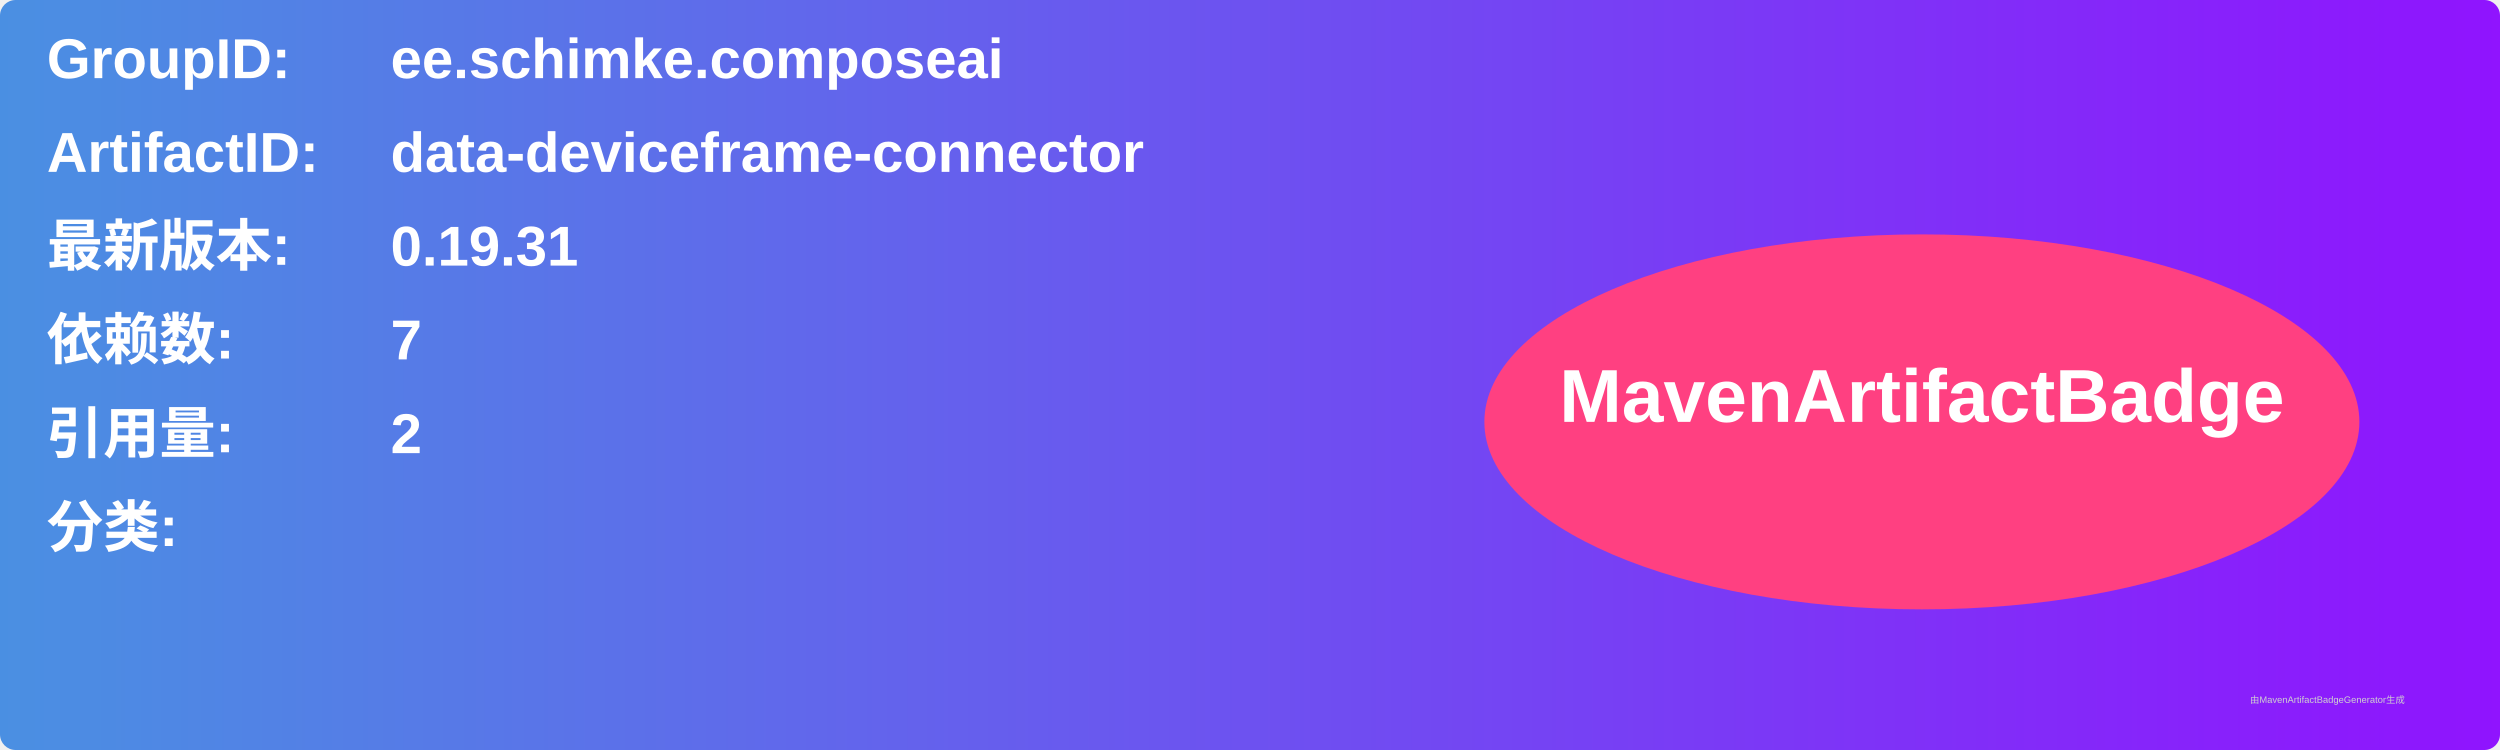
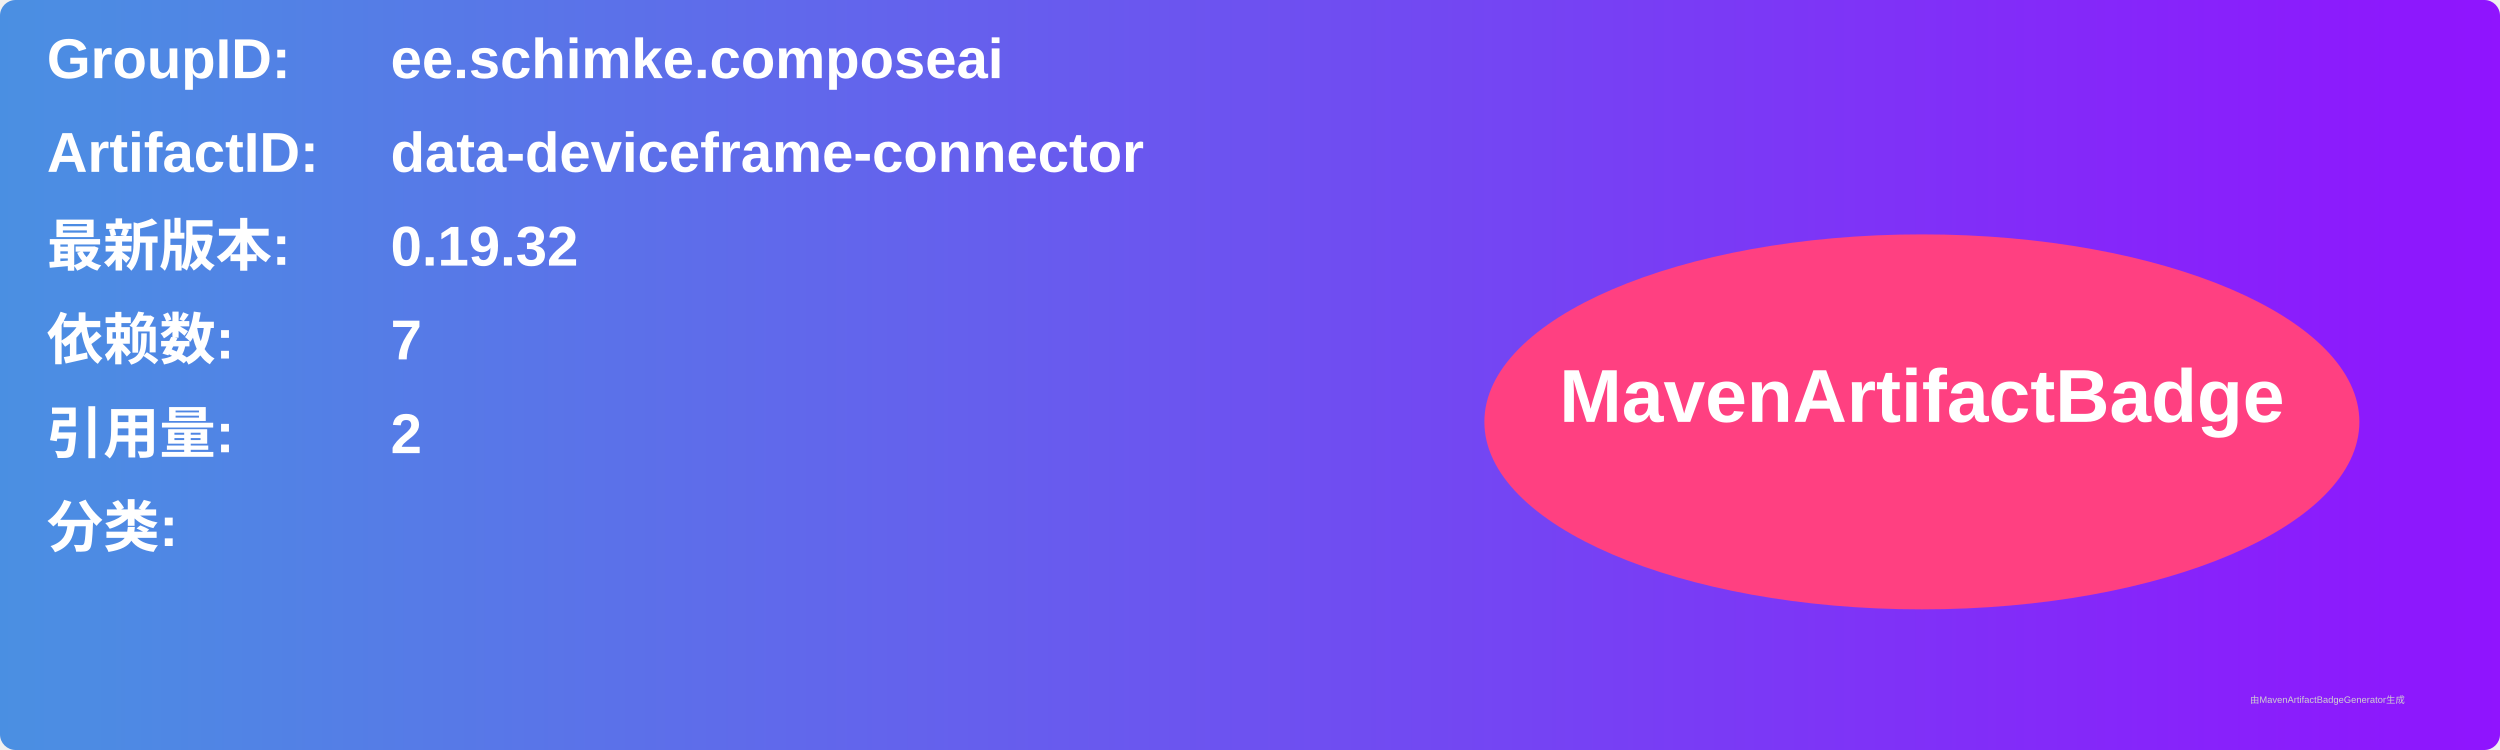
<svg xmlns="http://www.w3.org/2000/svg" width="800" height="240" viewBox="0 0 800 240">
  <linearGradient id="grad" x1="0%" y1="0%" x2="100%" y2="0%">
    <stop offset="0%" stop-color="#4a90e2" />
    <stop offset="100%" stop-color="#9013fe" />
  </linearGradient>
  <rect width="100%" height="100%" rx="5" ry="5" fill="url(#grad)" />
  <g transform="translate(15, 15)">
    <text x="0" y="10" font-family="Arial" font-size="18" fill="white" font-weight="bold" width="260">GroupID:</text>
    <text x="110" y="10" font-family="Arial" font-size="18" fill="white" font-weight="bold" width="460">ee.schimke.composeai</text>
    <text x="0" y="40" font-family="Arial" font-size="18" fill="white" font-weight="bold" width="260">ArtifactID:</text>
    <text x="110" y="40" font-family="Arial" font-size="18" fill="white" font-weight="bold" width="460">data-deviceframe-connector</text>
    <text x="0" y="70" font-family="Arial" font-size="18" fill="white" font-weight="bold">最新版本:</text>
    <text x="110" y="70" font-family="Arial" font-size="18" fill="white" font-weight="bold">
-       <tspan font-weight="bold">0.19.31</tspan>
+       <tspan font-weight="bold">0.19.32</tspan>
    </text>
    <text x="0" y="100" font-family="Arial" font-size="18" fill="white" font-weight="bold">依赖数: </text>
    <text x="110" y="100" font-family="Arial" font-size="18" fill="white">
      <tspan font-weight="bold">7</tspan>
    </text>
    <text x="0" y="130" font-family="Arial" font-size="18" fill="white" font-weight="bold">引用量: </text>
    <text x="110" y="130" font-family="Arial" font-size="18" fill="white">
      <tspan font-weight="bold">2</tspan>
    </text>
    <text x="0" y="160" font-family="Arial" font-size="18" fill="white" font-weight="bold">分类:</text>
    <text x="10" y="190" font-family="Arial" font-size="10" fill="white">
      <tspan font-weight="bold" />
    </text>
    <ellipse cx="600" cy="120" rx="140" ry="60" fill="#ff4081" />
    <text x="600" y="120" text-anchor="middle" font-family="Arial" font-size="24" fill="white" font-weight="bold">MavenArtifactBadge</text>
  </g>
  <text x="720" y="225" font-family="Arial" font-size="3" fill="#d0d0d0">由MavenArtifactBadgeGenerator生成</text>
</svg>
